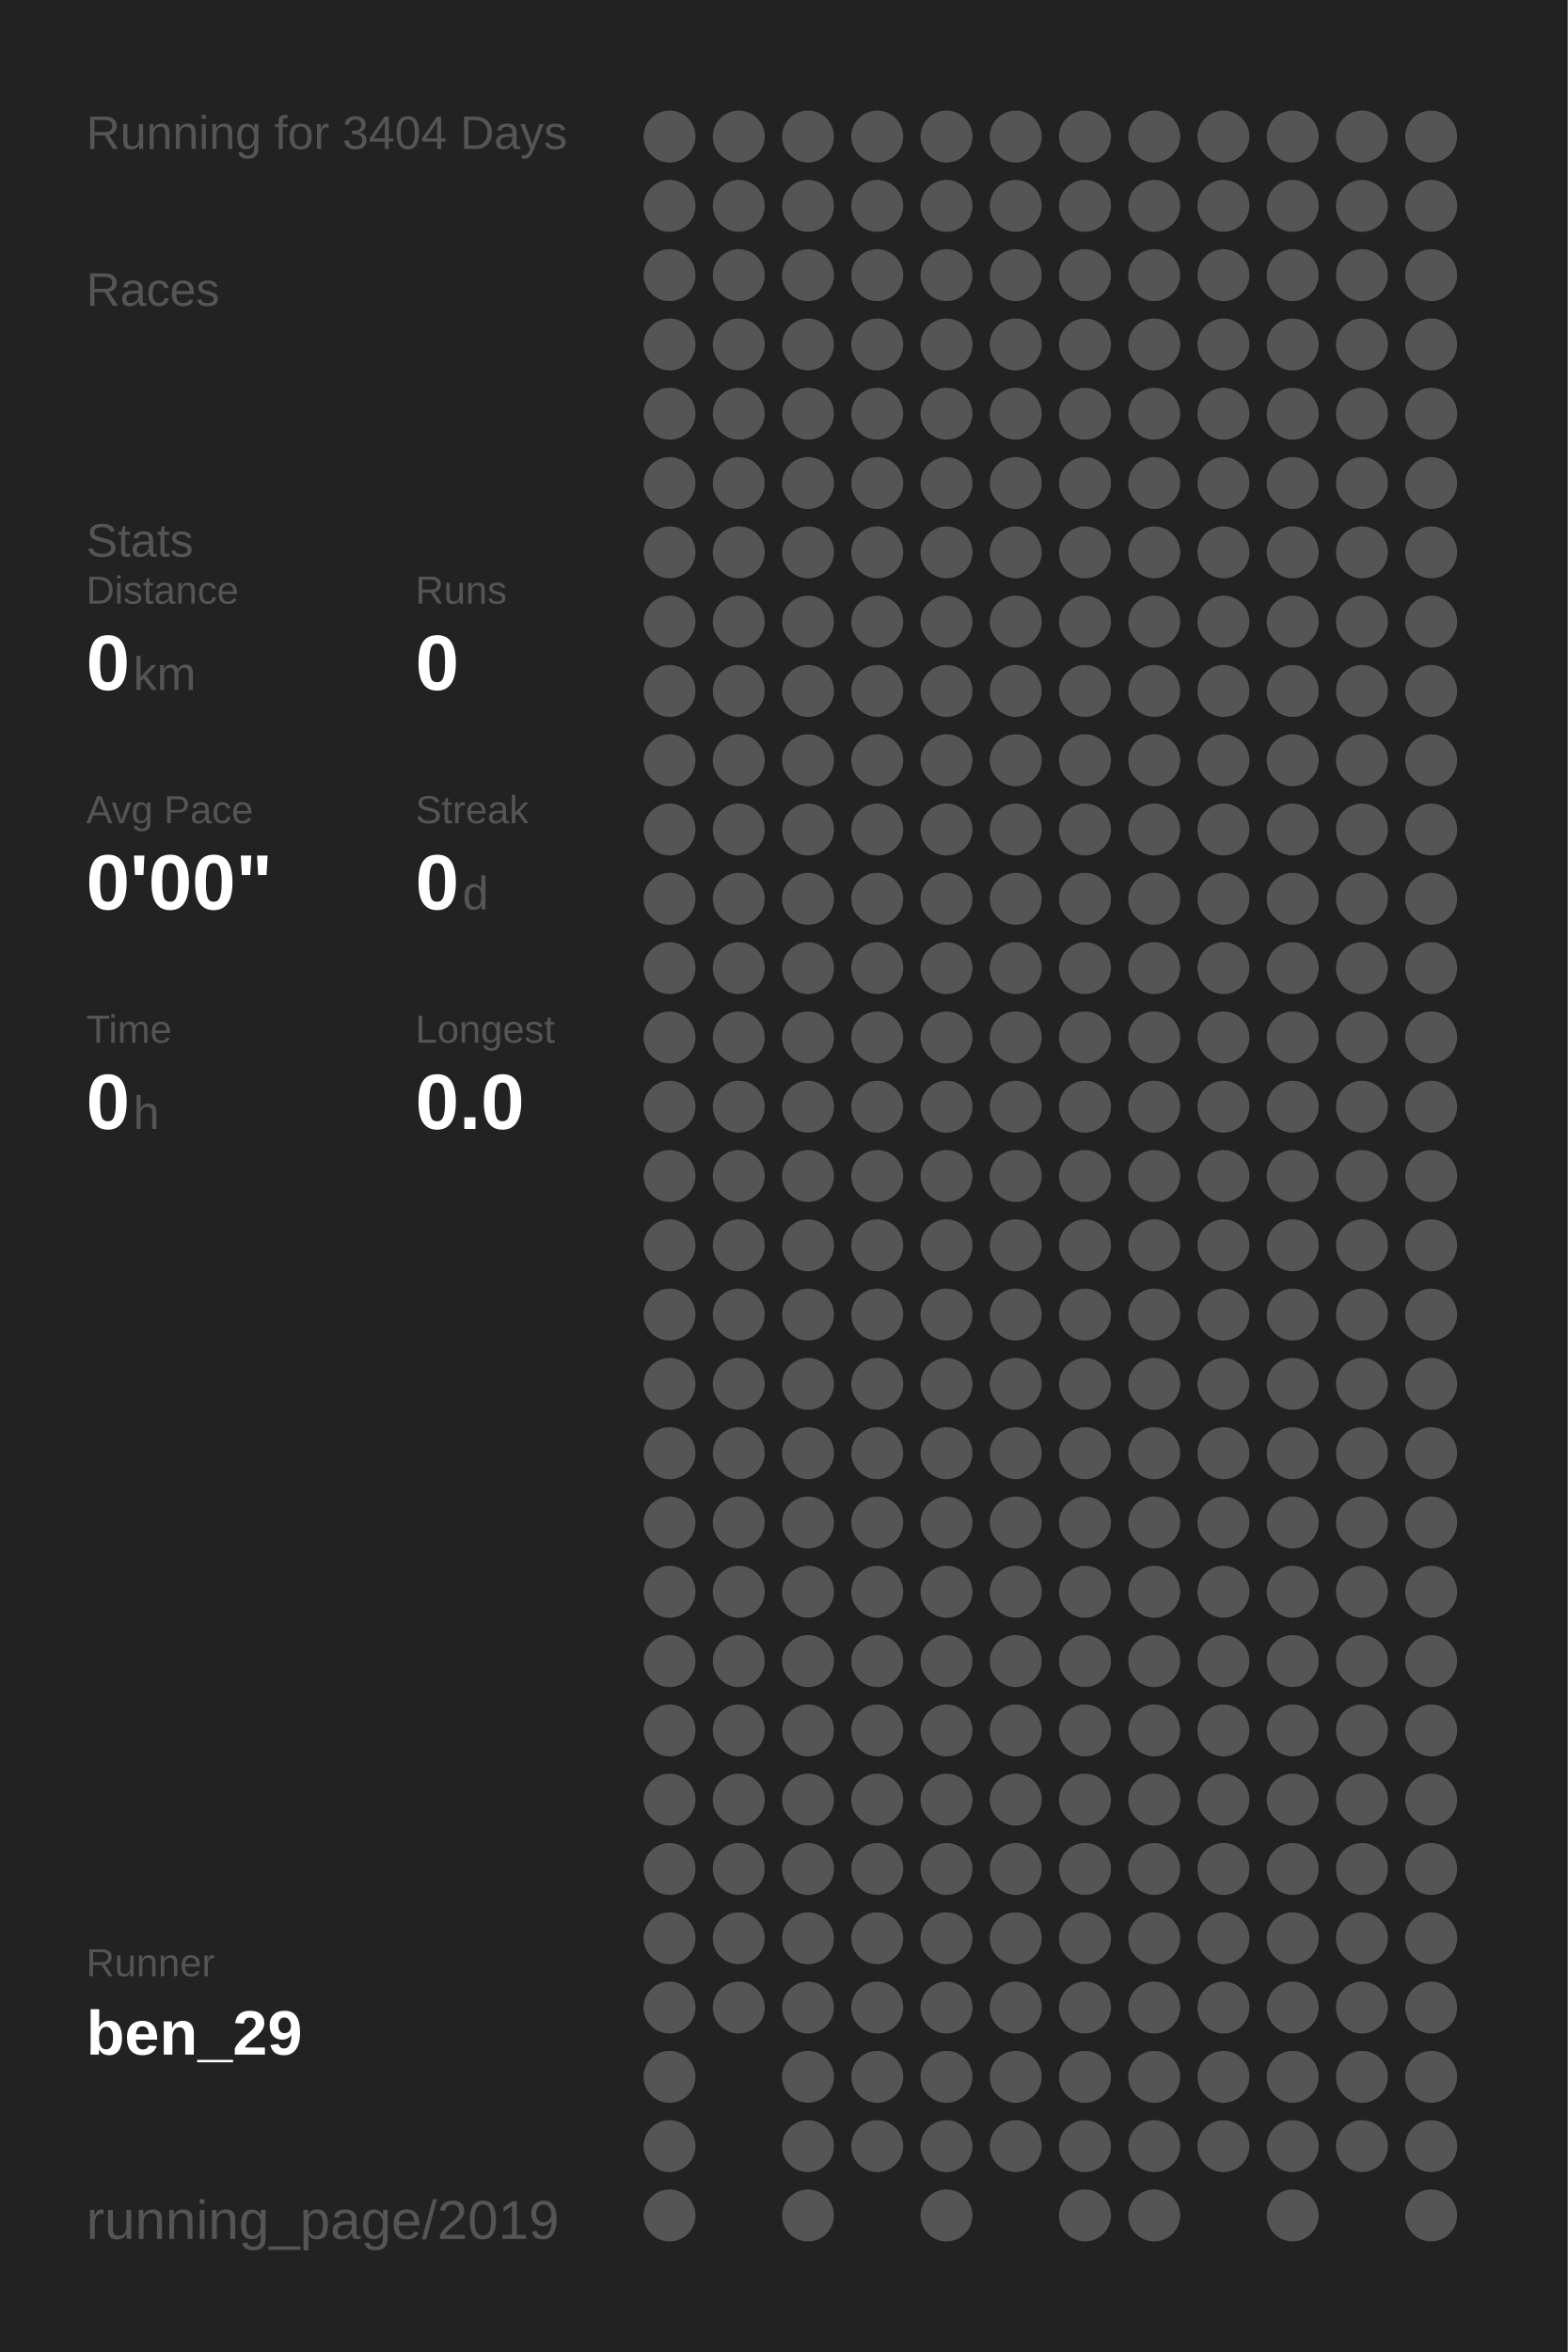
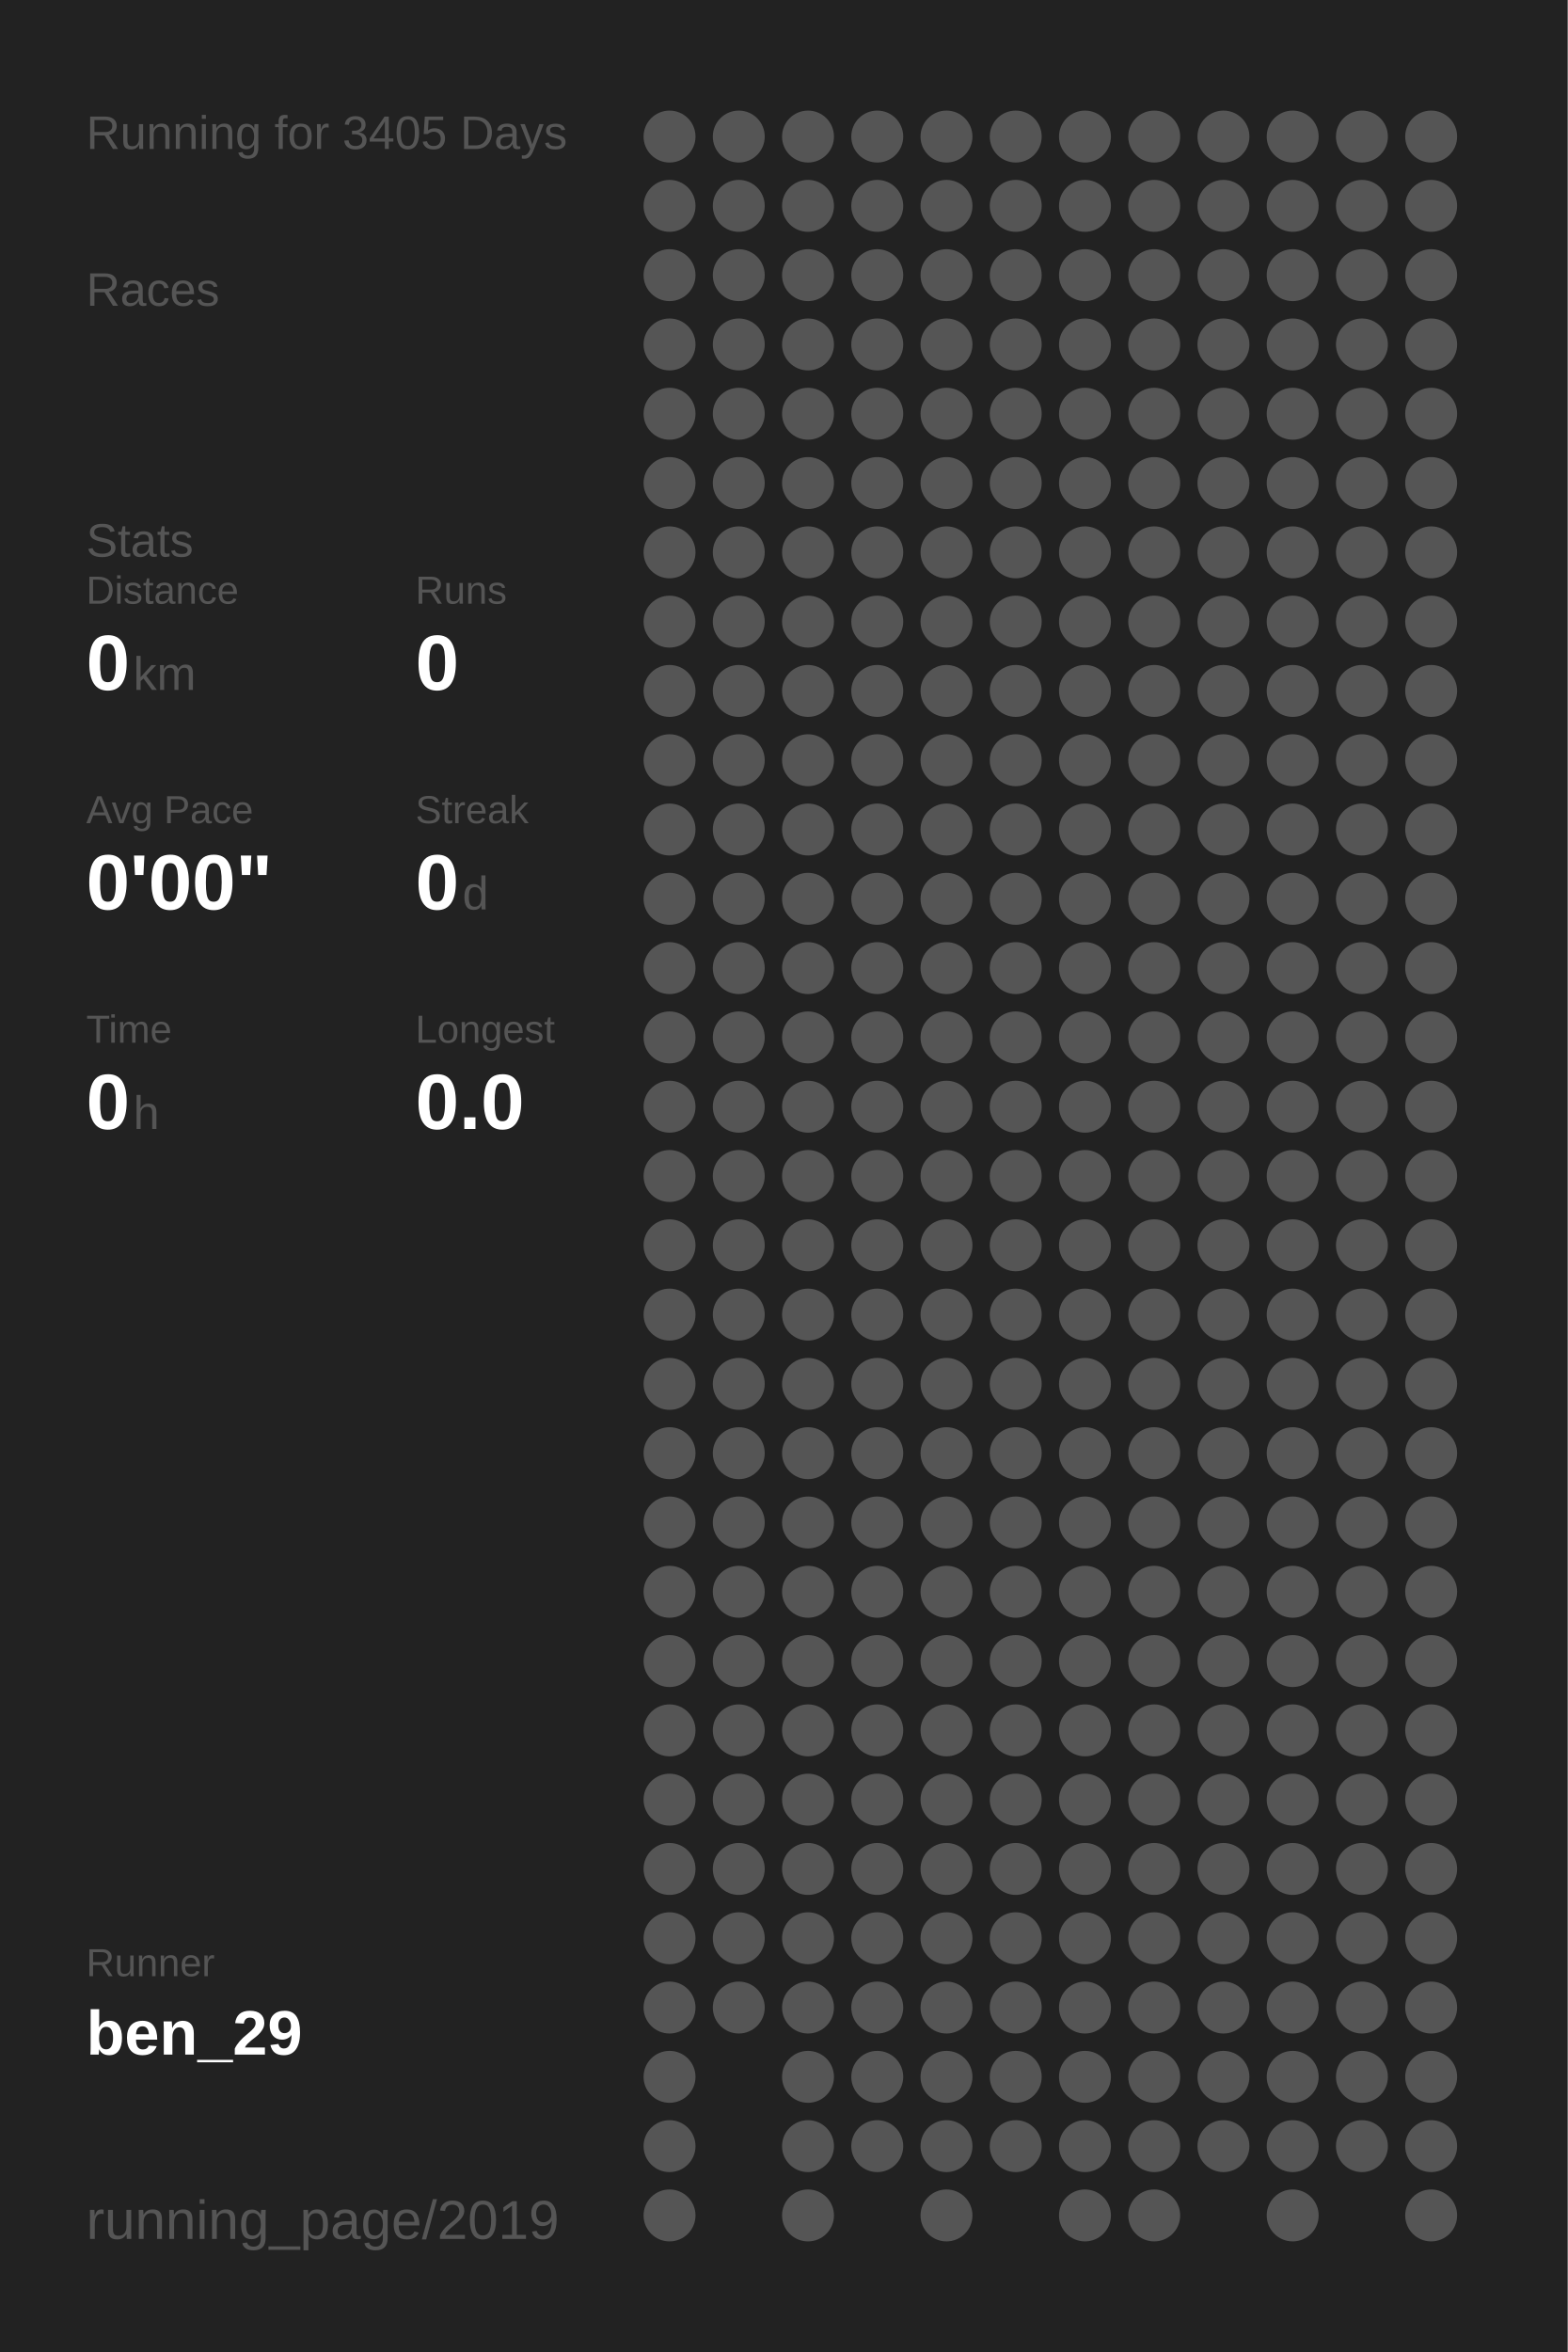
<svg xmlns="http://www.w3.org/2000/svg" baseProfile="full" height="300mm" version="1.1" viewBox="0,0,200,300" width="200mm">
  <defs />
  <rect fill="#222222" height="300" width="200" x="0" y="0" />
-   <text fill="#555555" style="font-size:6px; font-family:Arial;" x="11" y="19">Running for 3404 Days</text>
+   <text fill="#555555" style="font-size:6px; font-family:Arial;" x="11" y="19">Running for 3405 Days</text>
  <text fill="#555555" style="font-size:6px; font-family:Arial;" x="11" y="39">Races</text>
  <text fill="#555555" style="font-size:6px; font-family:Arial;" x="11" y="71">Stats</text>
  <text fill="#555555" style="font-size:5px; font-family:Arial;" x="11" y="77">Distance</text>
  <text fill="#FFFFFF" style="font-size:10px; font-family:Arial; font-weight:bold;" x="11" y="88">0</text>
  <text fill="#555555" style="font-size:6px; font-family:Arial;" x="17" y="88">km</text>
  <text fill="#555555" style="font-size:5px; font-family:Arial;" x="53" y="77">Runs</text>
  <text fill="#FFFFFF" style="font-size:10px; font-family:Arial; font-weight:bold;" x="53" y="88">0</text>
  <text fill="#555555" style="font-size:5px; font-family:Arial;" x="11" y="105">Avg Pace</text>
  <text fill="#FFFFFF" style="font-size:10px; font-family:Arial; font-weight:bold;" x="11" y="116">0'00"</text>
  <text fill="#555555" style="font-size:5px; font-family:Arial;" x="53" y="105">Streak</text>
  <text fill="#FFFFFF" style="font-size:10px; font-family:Arial; font-weight:bold;" x="53" y="116">0</text>
  <text fill="#555555" style="font-size:6px; font-family:Arial;" x="59" y="116">d</text>
  <text fill="#555555" style="font-size:5px; font-family:Arial;" x="11" y="133">Time</text>
  <text fill="#FFFFFF" style="font-size:10px; font-family:Arial; font-weight:bold;" x="11" y="144">0</text>
  <text fill="#555555" style="font-size:6px; font-family:Arial;" x="17" y="144">h</text>
  <text fill="#555555" style="font-size:5px; font-family:Arial;" x="53" y="133">Longest</text>
  <text fill="#FFFFFF" style="font-size:10px; font-family:Arial; font-weight:bold;" x="53" y="144">0.0</text>
  <text fill="#555555" style="font-size:5px; font-family:Arial;" x="11" y="252.065">Runner</text>
  <text fill="#FFFFFF" style="font-size:8px; font-family:Arial; font-weight:bold;" x="11" y="262.065">ben_29</text>
  <text fill="#555555" style="font-size:7px; font-family:Arial;" x="11" y="285.581">running_page/2019</text>
  <circle cx="85.417" cy="17.419" fill="#555555" r="3.312" />
  <circle cx="85.417" cy="26.258" fill="#555555" r="3.312" />
  <circle cx="85.417" cy="35.097" fill="#555555" r="3.312" />
  <circle cx="85.417" cy="43.935" fill="#555555" r="3.312" />
  <circle cx="85.417" cy="52.774" fill="#555555" r="3.312" />
  <circle cx="85.417" cy="61.613" fill="#555555" r="3.312" />
  <circle cx="85.417" cy="70.452" fill="#555555" r="3.312" />
  <circle cx="85.417" cy="79.29" fill="#555555" r="3.312" />
  <circle cx="85.417" cy="88.129" fill="#555555" r="3.312" />
  <circle cx="85.417" cy="96.968" fill="#555555" r="3.312" />
  <circle cx="85.417" cy="105.806" fill="#555555" r="3.312" />
  <circle cx="85.417" cy="114.645" fill="#555555" r="3.312" />
  <circle cx="85.417" cy="123.484" fill="#555555" r="3.312" />
  <circle cx="85.417" cy="132.323" fill="#555555" r="3.312" />
  <circle cx="85.417" cy="141.161" fill="#555555" r="3.312" />
  <circle cx="85.417" cy="150" fill="#555555" r="3.312" />
  <circle cx="85.417" cy="158.839" fill="#555555" r="3.312" />
  <circle cx="85.417" cy="167.677" fill="#555555" r="3.312" />
  <circle cx="85.417" cy="176.516" fill="#555555" r="3.312" />
  <circle cx="85.417" cy="185.355" fill="#555555" r="3.312" />
  <circle cx="85.417" cy="194.194" fill="#555555" r="3.312" />
  <circle cx="85.417" cy="203.032" fill="#555555" r="3.312" />
  <circle cx="85.417" cy="211.871" fill="#555555" r="3.312" />
  <circle cx="85.417" cy="220.71" fill="#555555" r="3.312" />
  <circle cx="85.417" cy="229.548" fill="#555555" r="3.312" />
  <circle cx="85.417" cy="238.387" fill="#555555" r="3.312" />
  <circle cx="85.417" cy="247.226" fill="#555555" r="3.312" />
  <circle cx="85.417" cy="256.065" fill="#555555" r="3.312" />
  <circle cx="85.417" cy="264.903" fill="#555555" r="3.312" />
  <circle cx="85.417" cy="273.742" fill="#555555" r="3.312" />
  <circle cx="85.417" cy="282.581" fill="#555555" r="3.312" />
  <circle cx="94.25" cy="17.419" fill="#555555" r="3.312" />
  <circle cx="94.25" cy="26.258" fill="#555555" r="3.312" />
  <circle cx="94.25" cy="35.097" fill="#555555" r="3.312" />
  <circle cx="94.25" cy="43.935" fill="#555555" r="3.312" />
  <circle cx="94.25" cy="52.774" fill="#555555" r="3.312" />
  <circle cx="94.25" cy="61.613" fill="#555555" r="3.312" />
  <circle cx="94.25" cy="70.452" fill="#555555" r="3.312" />
  <circle cx="94.25" cy="79.29" fill="#555555" r="3.312" />
  <circle cx="94.25" cy="88.129" fill="#555555" r="3.312" />
  <circle cx="94.25" cy="96.968" fill="#555555" r="3.312" />
  <circle cx="94.25" cy="105.806" fill="#555555" r="3.312" />
  <circle cx="94.25" cy="114.645" fill="#555555" r="3.312" />
  <circle cx="94.25" cy="123.484" fill="#555555" r="3.312" />
  <circle cx="94.25" cy="132.323" fill="#555555" r="3.312" />
  <circle cx="94.25" cy="141.161" fill="#555555" r="3.312" />
  <circle cx="94.25" cy="150" fill="#555555" r="3.312" />
  <circle cx="94.25" cy="158.839" fill="#555555" r="3.312" />
  <circle cx="94.25" cy="167.677" fill="#555555" r="3.312" />
  <circle cx="94.25" cy="176.516" fill="#555555" r="3.312" />
  <circle cx="94.25" cy="185.355" fill="#555555" r="3.312" />
  <circle cx="94.25" cy="194.194" fill="#555555" r="3.312" />
  <circle cx="94.25" cy="203.032" fill="#555555" r="3.312" />
  <circle cx="94.25" cy="211.871" fill="#555555" r="3.312" />
  <circle cx="94.25" cy="220.71" fill="#555555" r="3.312" />
  <circle cx="94.25" cy="229.548" fill="#555555" r="3.312" />
  <circle cx="94.25" cy="238.387" fill="#555555" r="3.312" />
  <circle cx="94.25" cy="247.226" fill="#555555" r="3.312" />
  <circle cx="94.25" cy="256.065" fill="#555555" r="3.312" />
  <circle cx="103.083" cy="17.419" fill="#555555" r="3.312" />
  <circle cx="103.083" cy="26.258" fill="#555555" r="3.312" />
  <circle cx="103.083" cy="35.097" fill="#555555" r="3.312" />
  <circle cx="103.083" cy="43.935" fill="#555555" r="3.312" />
  <circle cx="103.083" cy="52.774" fill="#555555" r="3.312" />
  <circle cx="103.083" cy="61.613" fill="#555555" r="3.312" />
  <circle cx="103.083" cy="70.452" fill="#555555" r="3.312" />
  <circle cx="103.083" cy="79.29" fill="#555555" r="3.312" />
  <circle cx="103.083" cy="88.129" fill="#555555" r="3.312" />
  <circle cx="103.083" cy="96.968" fill="#555555" r="3.312" />
  <circle cx="103.083" cy="105.806" fill="#555555" r="3.312" />
  <circle cx="103.083" cy="114.645" fill="#555555" r="3.312" />
  <circle cx="103.083" cy="123.484" fill="#555555" r="3.312" />
  <circle cx="103.083" cy="132.323" fill="#555555" r="3.312" />
  <circle cx="103.083" cy="141.161" fill="#555555" r="3.312" />
  <circle cx="103.083" cy="150" fill="#555555" r="3.312" />
  <circle cx="103.083" cy="158.839" fill="#555555" r="3.312" />
  <circle cx="103.083" cy="167.677" fill="#555555" r="3.312" />
  <circle cx="103.083" cy="176.516" fill="#555555" r="3.312" />
  <circle cx="103.083" cy="185.355" fill="#555555" r="3.312" />
  <circle cx="103.083" cy="194.194" fill="#555555" r="3.312" />
  <circle cx="103.083" cy="203.032" fill="#555555" r="3.312" />
  <circle cx="103.083" cy="211.871" fill="#555555" r="3.312" />
  <circle cx="103.083" cy="220.71" fill="#555555" r="3.312" />
  <circle cx="103.083" cy="229.548" fill="#555555" r="3.312" />
  <circle cx="103.083" cy="238.387" fill="#555555" r="3.312" />
  <circle cx="103.083" cy="247.226" fill="#555555" r="3.312" />
  <circle cx="103.083" cy="256.065" fill="#555555" r="3.312" />
  <circle cx="103.083" cy="264.903" fill="#555555" r="3.312" />
  <circle cx="103.083" cy="273.742" fill="#555555" r="3.312" />
  <circle cx="103.083" cy="282.581" fill="#555555" r="3.312" />
  <circle cx="111.917" cy="17.419" fill="#555555" r="3.312" />
  <circle cx="111.917" cy="26.258" fill="#555555" r="3.312" />
  <circle cx="111.917" cy="35.097" fill="#555555" r="3.312" />
  <circle cx="111.917" cy="43.935" fill="#555555" r="3.312" />
  <circle cx="111.917" cy="52.774" fill="#555555" r="3.312" />
  <circle cx="111.917" cy="61.613" fill="#555555" r="3.312" />
  <circle cx="111.917" cy="70.452" fill="#555555" r="3.312" />
  <circle cx="111.917" cy="79.29" fill="#555555" r="3.312" />
  <circle cx="111.917" cy="88.129" fill="#555555" r="3.312" />
  <circle cx="111.917" cy="96.968" fill="#555555" r="3.312" />
  <circle cx="111.917" cy="105.806" fill="#555555" r="3.312" />
  <circle cx="111.917" cy="114.645" fill="#555555" r="3.312" />
  <circle cx="111.917" cy="123.484" fill="#555555" r="3.312" />
  <circle cx="111.917" cy="132.323" fill="#555555" r="3.312" />
  <circle cx="111.917" cy="141.161" fill="#555555" r="3.312" />
  <circle cx="111.917" cy="150" fill="#555555" r="3.312" />
  <circle cx="111.917" cy="158.839" fill="#555555" r="3.312" />
  <circle cx="111.917" cy="167.677" fill="#555555" r="3.312" />
  <circle cx="111.917" cy="176.516" fill="#555555" r="3.312" />
  <circle cx="111.917" cy="185.355" fill="#555555" r="3.312" />
  <circle cx="111.917" cy="194.194" fill="#555555" r="3.312" />
  <circle cx="111.917" cy="203.032" fill="#555555" r="3.312" />
  <circle cx="111.917" cy="211.871" fill="#555555" r="3.312" />
  <circle cx="111.917" cy="220.71" fill="#555555" r="3.312" />
  <circle cx="111.917" cy="229.548" fill="#555555" r="3.312" />
  <circle cx="111.917" cy="238.387" fill="#555555" r="3.312" />
  <circle cx="111.917" cy="247.226" fill="#555555" r="3.312" />
  <circle cx="111.917" cy="256.065" fill="#555555" r="3.312" />
  <circle cx="111.917" cy="264.903" fill="#555555" r="3.312" />
  <circle cx="111.917" cy="273.742" fill="#555555" r="3.312" />
  <circle cx="120.75" cy="17.419" fill="#555555" r="3.312" />
  <circle cx="120.75" cy="26.258" fill="#555555" r="3.312" />
  <circle cx="120.75" cy="35.097" fill="#555555" r="3.312" />
  <circle cx="120.75" cy="43.935" fill="#555555" r="3.312" />
  <circle cx="120.75" cy="52.774" fill="#555555" r="3.312" />
  <circle cx="120.75" cy="61.613" fill="#555555" r="3.312" />
  <circle cx="120.75" cy="70.452" fill="#555555" r="3.312" />
  <circle cx="120.75" cy="79.29" fill="#555555" r="3.312" />
  <circle cx="120.75" cy="88.129" fill="#555555" r="3.312" />
  <circle cx="120.75" cy="96.968" fill="#555555" r="3.312" />
  <circle cx="120.75" cy="105.806" fill="#555555" r="3.312" />
  <circle cx="120.75" cy="114.645" fill="#555555" r="3.312" />
  <circle cx="120.75" cy="123.484" fill="#555555" r="3.312" />
  <circle cx="120.75" cy="132.323" fill="#555555" r="3.312" />
  <circle cx="120.75" cy="141.161" fill="#555555" r="3.312" />
  <circle cx="120.75" cy="150" fill="#555555" r="3.312" />
  <circle cx="120.75" cy="158.839" fill="#555555" r="3.312" />
  <circle cx="120.75" cy="167.677" fill="#555555" r="3.312" />
  <circle cx="120.75" cy="176.516" fill="#555555" r="3.312" />
  <circle cx="120.75" cy="185.355" fill="#555555" r="3.312" />
  <circle cx="120.75" cy="194.194" fill="#555555" r="3.312" />
  <circle cx="120.75" cy="203.032" fill="#555555" r="3.312" />
  <circle cx="120.75" cy="211.871" fill="#555555" r="3.312" />
  <circle cx="120.75" cy="220.71" fill="#555555" r="3.312" />
  <circle cx="120.75" cy="229.548" fill="#555555" r="3.312" />
  <circle cx="120.75" cy="238.387" fill="#555555" r="3.312" />
  <circle cx="120.75" cy="247.226" fill="#555555" r="3.312" />
  <circle cx="120.75" cy="256.065" fill="#555555" r="3.312" />
  <circle cx="120.75" cy="264.903" fill="#555555" r="3.312" />
  <circle cx="120.75" cy="273.742" fill="#555555" r="3.312" />
  <circle cx="120.75" cy="282.581" fill="#555555" r="3.312" />
  <circle cx="129.583" cy="17.419" fill="#555555" r="3.312" />
  <circle cx="129.583" cy="26.258" fill="#555555" r="3.312" />
  <circle cx="129.583" cy="35.097" fill="#555555" r="3.312" />
  <circle cx="129.583" cy="43.935" fill="#555555" r="3.312" />
  <circle cx="129.583" cy="52.774" fill="#555555" r="3.312" />
  <circle cx="129.583" cy="61.613" fill="#555555" r="3.312" />
  <circle cx="129.583" cy="70.452" fill="#555555" r="3.312" />
  <circle cx="129.583" cy="79.29" fill="#555555" r="3.312" />
  <circle cx="129.583" cy="88.129" fill="#555555" r="3.312" />
  <circle cx="129.583" cy="96.968" fill="#555555" r="3.312" />
  <circle cx="129.583" cy="105.806" fill="#555555" r="3.312" />
  <circle cx="129.583" cy="114.645" fill="#555555" r="3.312" />
  <circle cx="129.583" cy="123.484" fill="#555555" r="3.312" />
  <circle cx="129.583" cy="132.323" fill="#555555" r="3.312" />
  <circle cx="129.583" cy="141.161" fill="#555555" r="3.312" />
  <circle cx="129.583" cy="150" fill="#555555" r="3.312" />
  <circle cx="129.583" cy="158.839" fill="#555555" r="3.312" />
  <circle cx="129.583" cy="167.677" fill="#555555" r="3.312" />
  <circle cx="129.583" cy="176.516" fill="#555555" r="3.312" />
  <circle cx="129.583" cy="185.355" fill="#555555" r="3.312" />
  <circle cx="129.583" cy="194.194" fill="#555555" r="3.312" />
  <circle cx="129.583" cy="203.032" fill="#555555" r="3.312" />
  <circle cx="129.583" cy="211.871" fill="#555555" r="3.312" />
  <circle cx="129.583" cy="220.71" fill="#555555" r="3.312" />
  <circle cx="129.583" cy="229.548" fill="#555555" r="3.312" />
  <circle cx="129.583" cy="238.387" fill="#555555" r="3.312" />
  <circle cx="129.583" cy="247.226" fill="#555555" r="3.312" />
  <circle cx="129.583" cy="256.065" fill="#555555" r="3.312" />
  <circle cx="129.583" cy="264.903" fill="#555555" r="3.312" />
  <circle cx="129.583" cy="273.742" fill="#555555" r="3.312" />
  <circle cx="138.417" cy="17.419" fill="#555555" r="3.312" />
  <circle cx="138.417" cy="26.258" fill="#555555" r="3.312" />
  <circle cx="138.417" cy="35.097" fill="#555555" r="3.312" />
  <circle cx="138.417" cy="43.935" fill="#555555" r="3.312" />
  <circle cx="138.417" cy="52.774" fill="#555555" r="3.312" />
  <circle cx="138.417" cy="61.613" fill="#555555" r="3.312" />
  <circle cx="138.417" cy="70.452" fill="#555555" r="3.312" />
  <circle cx="138.417" cy="79.29" fill="#555555" r="3.312" />
  <circle cx="138.417" cy="88.129" fill="#555555" r="3.312" />
  <circle cx="138.417" cy="96.968" fill="#555555" r="3.312" />
  <circle cx="138.417" cy="105.806" fill="#555555" r="3.312" />
  <circle cx="138.417" cy="114.645" fill="#555555" r="3.312" />
  <circle cx="138.417" cy="123.484" fill="#555555" r="3.312" />
  <circle cx="138.417" cy="132.323" fill="#555555" r="3.312" />
  <circle cx="138.417" cy="141.161" fill="#555555" r="3.312" />
  <circle cx="138.417" cy="150" fill="#555555" r="3.312" />
  <circle cx="138.417" cy="158.839" fill="#555555" r="3.312" />
  <circle cx="138.417" cy="167.677" fill="#555555" r="3.312" />
  <circle cx="138.417" cy="176.516" fill="#555555" r="3.312" />
  <circle cx="138.417" cy="185.355" fill="#555555" r="3.312" />
  <circle cx="138.417" cy="194.194" fill="#555555" r="3.312" />
  <circle cx="138.417" cy="203.032" fill="#555555" r="3.312" />
  <circle cx="138.417" cy="211.871" fill="#555555" r="3.312" />
  <circle cx="138.417" cy="220.71" fill="#555555" r="3.312" />
  <circle cx="138.417" cy="229.548" fill="#555555" r="3.312" />
  <circle cx="138.417" cy="238.387" fill="#555555" r="3.312" />
  <circle cx="138.417" cy="247.226" fill="#555555" r="3.312" />
  <circle cx="138.417" cy="256.065" fill="#555555" r="3.312" />
  <circle cx="138.417" cy="264.903" fill="#555555" r="3.312" />
  <circle cx="138.417" cy="273.742" fill="#555555" r="3.312" />
  <circle cx="138.417" cy="282.581" fill="#555555" r="3.312" />
  <circle cx="147.25" cy="17.419" fill="#555555" r="3.312" />
  <circle cx="147.25" cy="26.258" fill="#555555" r="3.312" />
  <circle cx="147.25" cy="35.097" fill="#555555" r="3.312" />
  <circle cx="147.25" cy="43.935" fill="#555555" r="3.312" />
  <circle cx="147.25" cy="52.774" fill="#555555" r="3.312" />
  <circle cx="147.25" cy="61.613" fill="#555555" r="3.312" />
  <circle cx="147.25" cy="70.452" fill="#555555" r="3.312" />
  <circle cx="147.25" cy="79.29" fill="#555555" r="3.312" />
  <circle cx="147.25" cy="88.129" fill="#555555" r="3.312" />
  <circle cx="147.25" cy="96.968" fill="#555555" r="3.312" />
  <circle cx="147.25" cy="105.806" fill="#555555" r="3.312" />
  <circle cx="147.25" cy="114.645" fill="#555555" r="3.312" />
  <circle cx="147.25" cy="123.484" fill="#555555" r="3.312" />
  <circle cx="147.25" cy="132.323" fill="#555555" r="3.312" />
  <circle cx="147.25" cy="141.161" fill="#555555" r="3.312" />
  <circle cx="147.25" cy="150" fill="#555555" r="3.312" />
  <circle cx="147.25" cy="158.839" fill="#555555" r="3.312" />
  <circle cx="147.25" cy="167.677" fill="#555555" r="3.312" />
  <circle cx="147.25" cy="176.516" fill="#555555" r="3.312" />
  <circle cx="147.25" cy="185.355" fill="#555555" r="3.312" />
  <circle cx="147.25" cy="194.194" fill="#555555" r="3.312" />
  <circle cx="147.25" cy="203.032" fill="#555555" r="3.312" />
  <circle cx="147.25" cy="211.871" fill="#555555" r="3.312" />
  <circle cx="147.25" cy="220.71" fill="#555555" r="3.312" />
  <circle cx="147.25" cy="229.548" fill="#555555" r="3.312" />
  <circle cx="147.25" cy="238.387" fill="#555555" r="3.312" />
  <circle cx="147.25" cy="247.226" fill="#555555" r="3.312" />
  <circle cx="147.25" cy="256.065" fill="#555555" r="3.312" />
  <circle cx="147.25" cy="264.903" fill="#555555" r="3.312" />
  <circle cx="147.25" cy="273.742" fill="#555555" r="3.312" />
  <circle cx="147.25" cy="282.581" fill="#555555" r="3.312" />
  <circle cx="156.083" cy="17.419" fill="#555555" r="3.312" />
  <circle cx="156.083" cy="26.258" fill="#555555" r="3.312" />
  <circle cx="156.083" cy="35.097" fill="#555555" r="3.312" />
  <circle cx="156.083" cy="43.935" fill="#555555" r="3.312" />
  <circle cx="156.083" cy="52.774" fill="#555555" r="3.312" />
  <circle cx="156.083" cy="61.613" fill="#555555" r="3.312" />
  <circle cx="156.083" cy="70.452" fill="#555555" r="3.312" />
  <circle cx="156.083" cy="79.29" fill="#555555" r="3.312" />
  <circle cx="156.083" cy="88.129" fill="#555555" r="3.312" />
  <circle cx="156.083" cy="96.968" fill="#555555" r="3.312" />
  <circle cx="156.083" cy="105.806" fill="#555555" r="3.312" />
  <circle cx="156.083" cy="114.645" fill="#555555" r="3.312" />
  <circle cx="156.083" cy="123.484" fill="#555555" r="3.312" />
  <circle cx="156.083" cy="132.323" fill="#555555" r="3.312" />
  <circle cx="156.083" cy="141.161" fill="#555555" r="3.312" />
  <circle cx="156.083" cy="150" fill="#555555" r="3.312" />
  <circle cx="156.083" cy="158.839" fill="#555555" r="3.312" />
  <circle cx="156.083" cy="167.677" fill="#555555" r="3.312" />
  <circle cx="156.083" cy="176.516" fill="#555555" r="3.312" />
  <circle cx="156.083" cy="185.355" fill="#555555" r="3.312" />
  <circle cx="156.083" cy="194.194" fill="#555555" r="3.312" />
  <circle cx="156.083" cy="203.032" fill="#555555" r="3.312" />
  <circle cx="156.083" cy="211.871" fill="#555555" r="3.312" />
  <circle cx="156.083" cy="220.71" fill="#555555" r="3.312" />
  <circle cx="156.083" cy="229.548" fill="#555555" r="3.312" />
  <circle cx="156.083" cy="238.387" fill="#555555" r="3.312" />
  <circle cx="156.083" cy="247.226" fill="#555555" r="3.312" />
  <circle cx="156.083" cy="256.065" fill="#555555" r="3.312" />
  <circle cx="156.083" cy="264.903" fill="#555555" r="3.312" />
  <circle cx="156.083" cy="273.742" fill="#555555" r="3.312" />
  <circle cx="164.917" cy="17.419" fill="#555555" r="3.312" />
  <circle cx="164.917" cy="26.258" fill="#555555" r="3.312" />
  <circle cx="164.917" cy="35.097" fill="#555555" r="3.312" />
  <circle cx="164.917" cy="43.935" fill="#555555" r="3.312" />
  <circle cx="164.917" cy="52.774" fill="#555555" r="3.312" />
  <circle cx="164.917" cy="61.613" fill="#555555" r="3.312" />
  <circle cx="164.917" cy="70.452" fill="#555555" r="3.312" />
  <circle cx="164.917" cy="79.29" fill="#555555" r="3.312" />
  <circle cx="164.917" cy="88.129" fill="#555555" r="3.312" />
  <circle cx="164.917" cy="96.968" fill="#555555" r="3.312" />
  <circle cx="164.917" cy="105.806" fill="#555555" r="3.312" />
  <circle cx="164.917" cy="114.645" fill="#555555" r="3.312" />
  <circle cx="164.917" cy="123.484" fill="#555555" r="3.312" />
  <circle cx="164.917" cy="132.323" fill="#555555" r="3.312" />
  <circle cx="164.917" cy="141.161" fill="#555555" r="3.312" />
  <circle cx="164.917" cy="150" fill="#555555" r="3.312" />
  <circle cx="164.917" cy="158.839" fill="#555555" r="3.312" />
  <circle cx="164.917" cy="167.677" fill="#555555" r="3.312" />
  <circle cx="164.917" cy="176.516" fill="#555555" r="3.312" />
  <circle cx="164.917" cy="185.355" fill="#555555" r="3.312" />
  <circle cx="164.917" cy="194.194" fill="#555555" r="3.312" />
  <circle cx="164.917" cy="203.032" fill="#555555" r="3.312" />
  <circle cx="164.917" cy="211.871" fill="#555555" r="3.312" />
  <circle cx="164.917" cy="220.71" fill="#555555" r="3.312" />
  <circle cx="164.917" cy="229.548" fill="#555555" r="3.312" />
  <circle cx="164.917" cy="238.387" fill="#555555" r="3.312" />
  <circle cx="164.917" cy="247.226" fill="#555555" r="3.312" />
  <circle cx="164.917" cy="256.065" fill="#555555" r="3.312" />
  <circle cx="164.917" cy="264.903" fill="#555555" r="3.312" />
  <circle cx="164.917" cy="273.742" fill="#555555" r="3.312" />
  <circle cx="164.917" cy="282.581" fill="#555555" r="3.312" />
  <circle cx="173.75" cy="17.419" fill="#555555" r="3.312" />
  <circle cx="173.75" cy="26.258" fill="#555555" r="3.312" />
  <circle cx="173.75" cy="35.097" fill="#555555" r="3.312" />
  <circle cx="173.75" cy="43.935" fill="#555555" r="3.312" />
  <circle cx="173.75" cy="52.774" fill="#555555" r="3.312" />
  <circle cx="173.75" cy="61.613" fill="#555555" r="3.312" />
  <circle cx="173.75" cy="70.452" fill="#555555" r="3.312" />
  <circle cx="173.75" cy="79.29" fill="#555555" r="3.312" />
  <circle cx="173.75" cy="88.129" fill="#555555" r="3.312" />
  <circle cx="173.75" cy="96.968" fill="#555555" r="3.312" />
  <circle cx="173.75" cy="105.806" fill="#555555" r="3.312" />
  <circle cx="173.75" cy="114.645" fill="#555555" r="3.312" />
  <circle cx="173.75" cy="123.484" fill="#555555" r="3.312" />
  <circle cx="173.75" cy="132.323" fill="#555555" r="3.312" />
  <circle cx="173.75" cy="141.161" fill="#555555" r="3.312" />
  <circle cx="173.75" cy="150" fill="#555555" r="3.312" />
  <circle cx="173.75" cy="158.839" fill="#555555" r="3.312" />
  <circle cx="173.75" cy="167.677" fill="#555555" r="3.312" />
  <circle cx="173.75" cy="176.516" fill="#555555" r="3.312" />
  <circle cx="173.75" cy="185.355" fill="#555555" r="3.312" />
  <circle cx="173.75" cy="194.194" fill="#555555" r="3.312" />
  <circle cx="173.75" cy="203.032" fill="#555555" r="3.312" />
  <circle cx="173.75" cy="211.871" fill="#555555" r="3.312" />
  <circle cx="173.75" cy="220.71" fill="#555555" r="3.312" />
  <circle cx="173.75" cy="229.548" fill="#555555" r="3.312" />
  <circle cx="173.75" cy="238.387" fill="#555555" r="3.312" />
  <circle cx="173.75" cy="247.226" fill="#555555" r="3.312" />
  <circle cx="173.75" cy="256.065" fill="#555555" r="3.312" />
  <circle cx="173.75" cy="264.903" fill="#555555" r="3.312" />
  <circle cx="173.75" cy="273.742" fill="#555555" r="3.312" />
  <circle cx="182.583" cy="17.419" fill="#555555" r="3.312" />
  <circle cx="182.583" cy="26.258" fill="#555555" r="3.312" />
  <circle cx="182.583" cy="35.097" fill="#555555" r="3.312" />
  <circle cx="182.583" cy="43.935" fill="#555555" r="3.312" />
  <circle cx="182.583" cy="52.774" fill="#555555" r="3.312" />
  <circle cx="182.583" cy="61.613" fill="#555555" r="3.312" />
  <circle cx="182.583" cy="70.452" fill="#555555" r="3.312" />
  <circle cx="182.583" cy="79.29" fill="#555555" r="3.312" />
  <circle cx="182.583" cy="88.129" fill="#555555" r="3.312" />
  <circle cx="182.583" cy="96.968" fill="#555555" r="3.312" />
  <circle cx="182.583" cy="105.806" fill="#555555" r="3.312" />
  <circle cx="182.583" cy="114.645" fill="#555555" r="3.312" />
  <circle cx="182.583" cy="123.484" fill="#555555" r="3.312" />
  <circle cx="182.583" cy="132.323" fill="#555555" r="3.312" />
  <circle cx="182.583" cy="141.161" fill="#555555" r="3.312" />
  <circle cx="182.583" cy="150" fill="#555555" r="3.312" />
  <circle cx="182.583" cy="158.839" fill="#555555" r="3.312" />
  <circle cx="182.583" cy="167.677" fill="#555555" r="3.312" />
  <circle cx="182.583" cy="176.516" fill="#555555" r="3.312" />
  <circle cx="182.583" cy="185.355" fill="#555555" r="3.312" />
  <circle cx="182.583" cy="194.194" fill="#555555" r="3.312" />
  <circle cx="182.583" cy="203.032" fill="#555555" r="3.312" />
  <circle cx="182.583" cy="211.871" fill="#555555" r="3.312" />
  <circle cx="182.583" cy="220.71" fill="#555555" r="3.312" />
  <circle cx="182.583" cy="229.548" fill="#555555" r="3.312" />
  <circle cx="182.583" cy="238.387" fill="#555555" r="3.312" />
  <circle cx="182.583" cy="247.226" fill="#555555" r="3.312" />
  <circle cx="182.583" cy="256.065" fill="#555555" r="3.312" />
  <circle cx="182.583" cy="264.903" fill="#555555" r="3.312" />
  <circle cx="182.583" cy="273.742" fill="#555555" r="3.312" />
  <circle cx="182.583" cy="282.581" fill="#555555" r="3.312" />
</svg>
